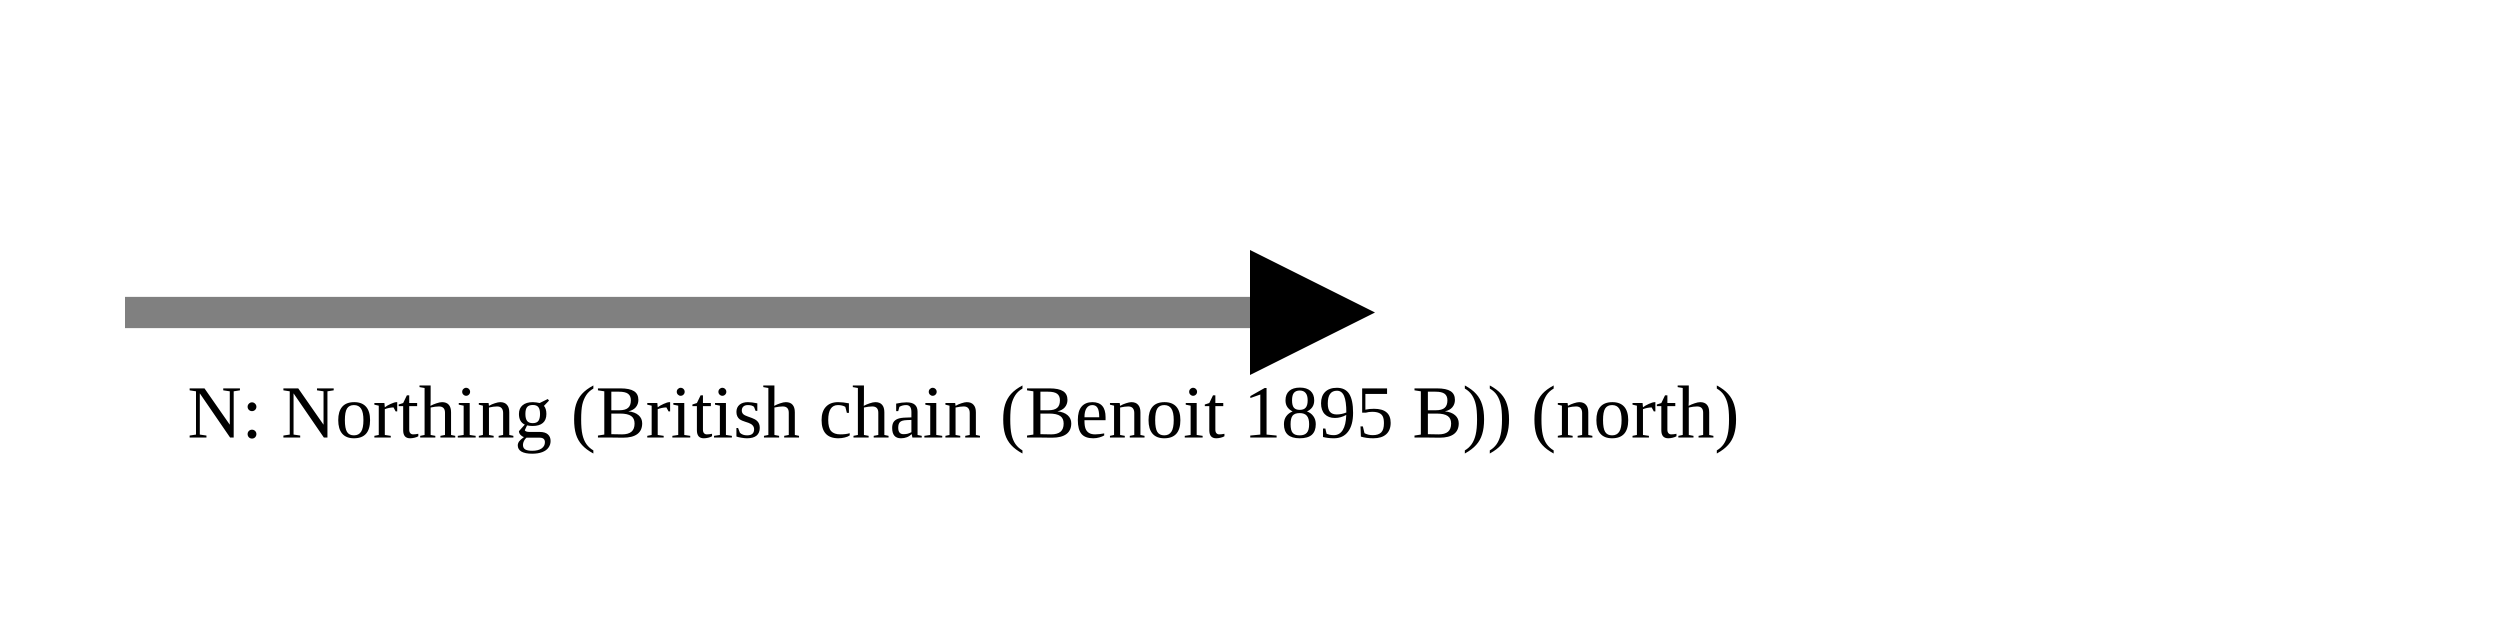
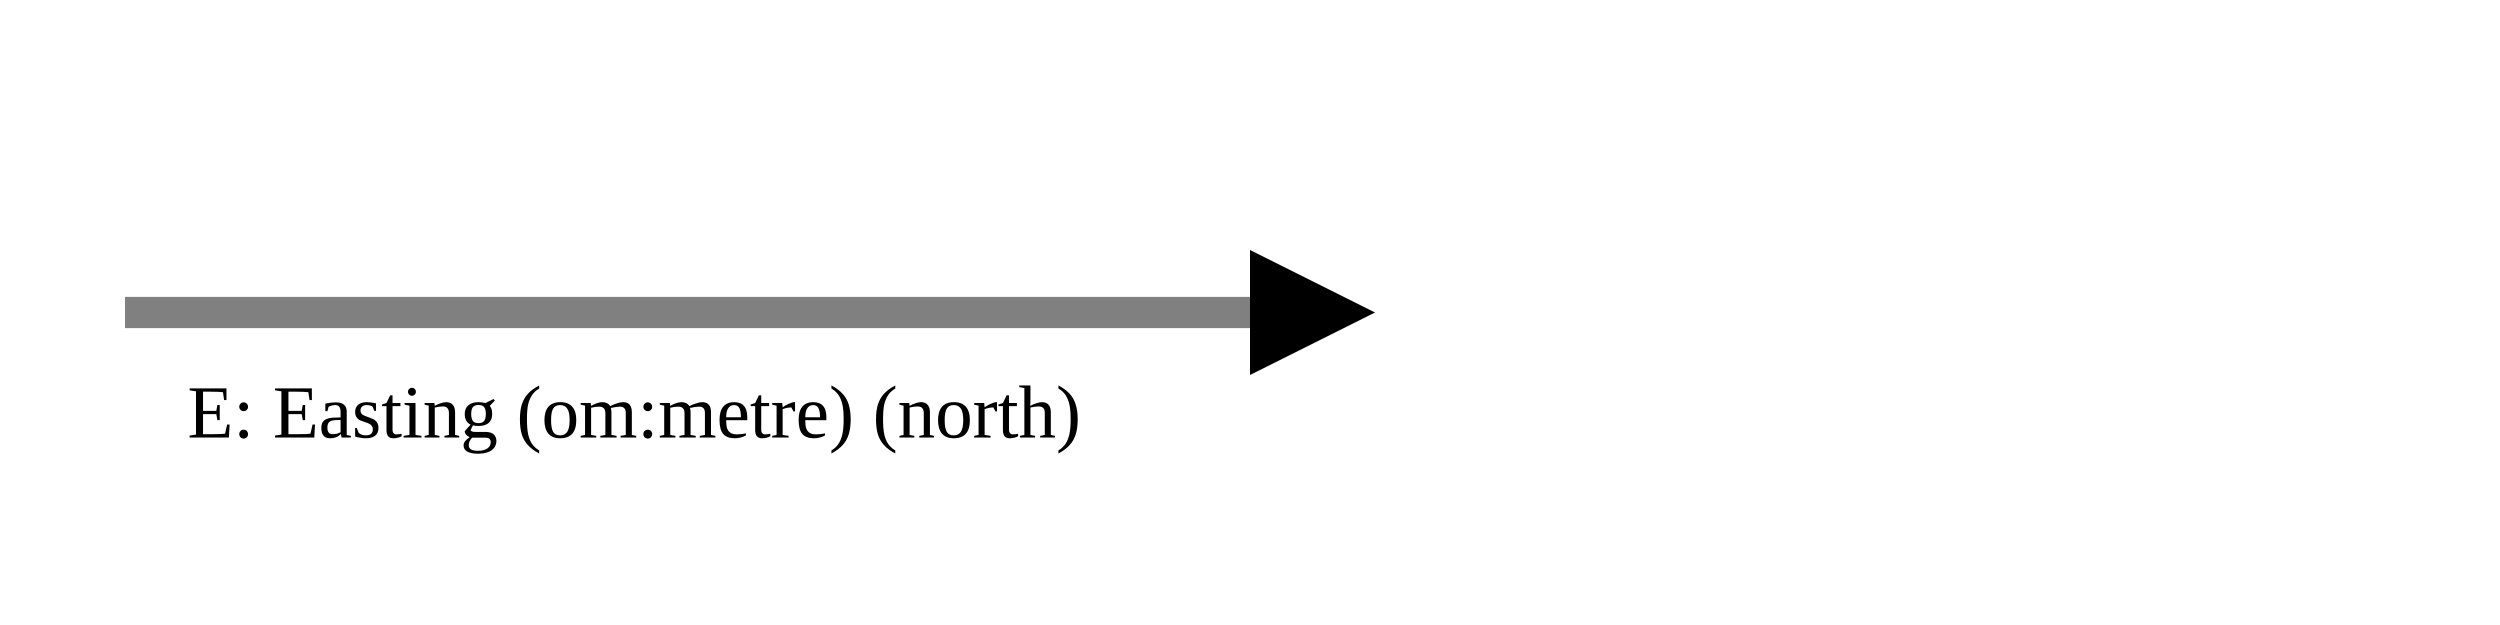
<svg xmlns="http://www.w3.org/2000/svg" version="1.1" width="400" height="100" viewbox="0 0 275 100">
  <defs>
    <marker id="arrowhead" markerWidth="10" markerHeight="7" refX="0" refY="2" orient="auto">
      <polygon points="0 0, 4 2, 0 4" />
    </marker>
  </defs>
  <line x1="20" y1="50" x2="200" y2="50" stroke="gray" stroke-width="5" marker-end="url(#arrowhead)" />
-   <text x="30" y="70" class="small">N: Northing (British chain (Benoit 1895 B)) (north)</text>
+   <text x="30" y="70" class="small">E: Easting (om:metre) (north)</text>
</svg>
